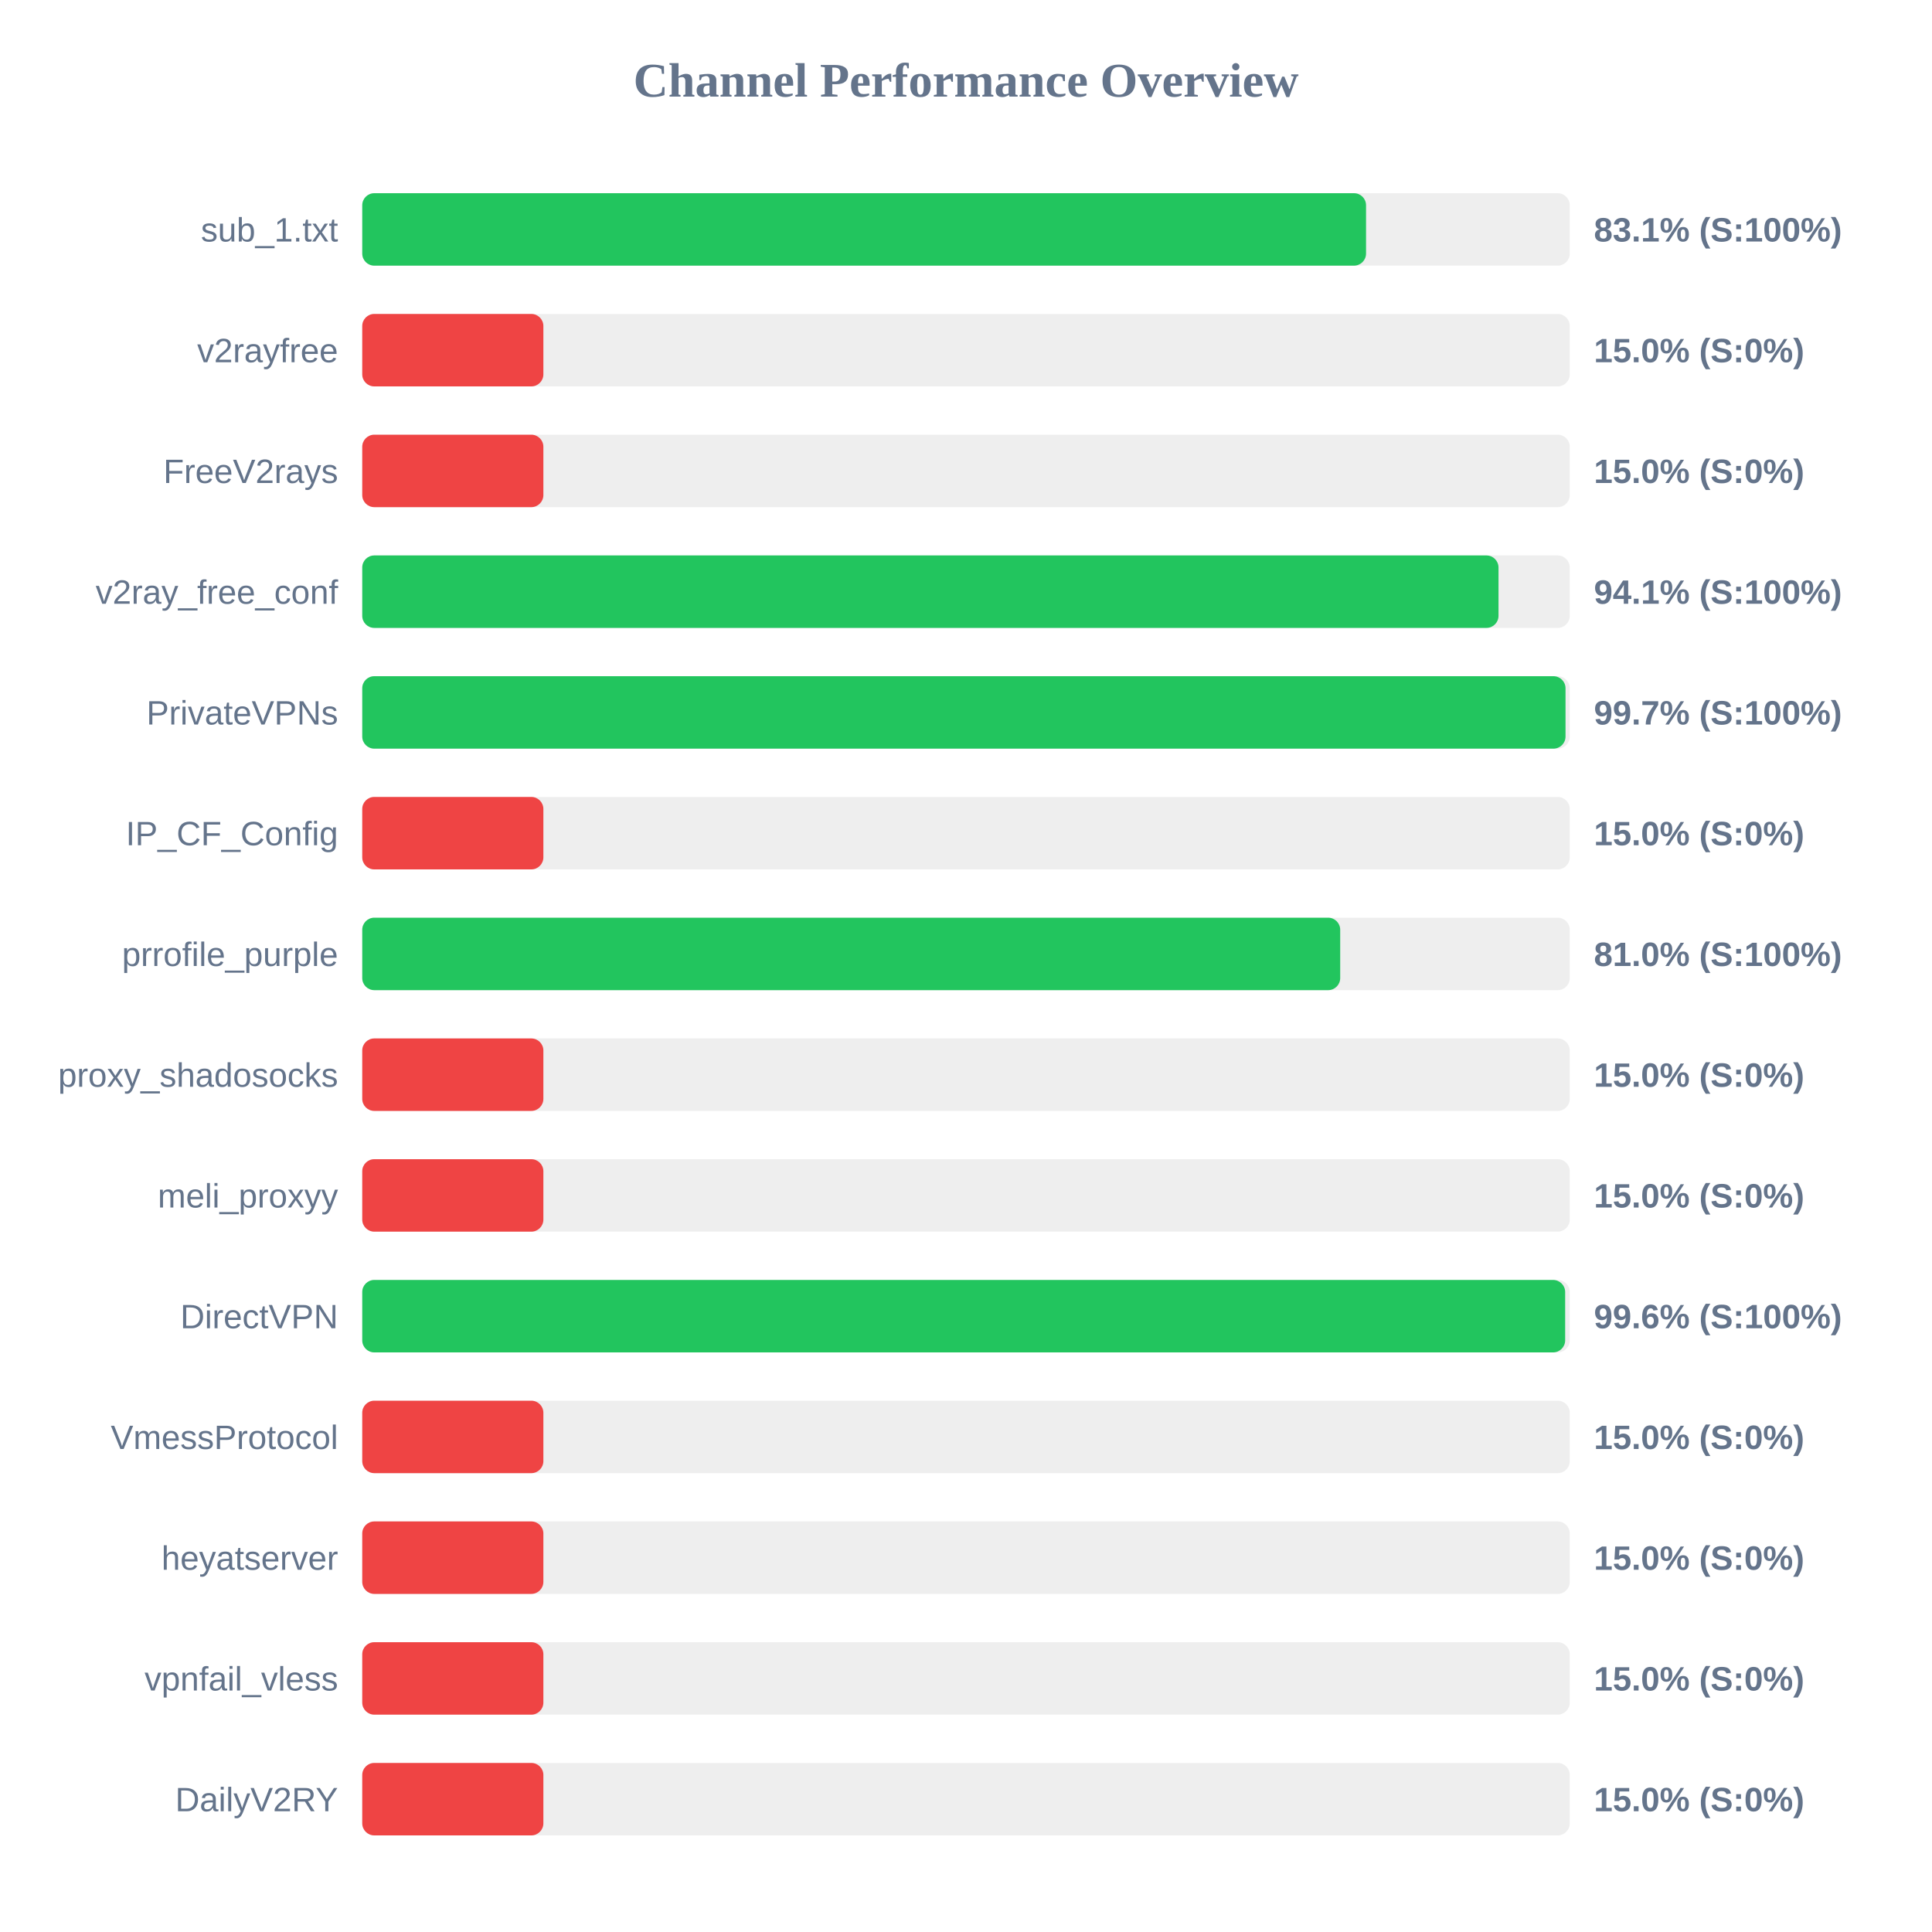
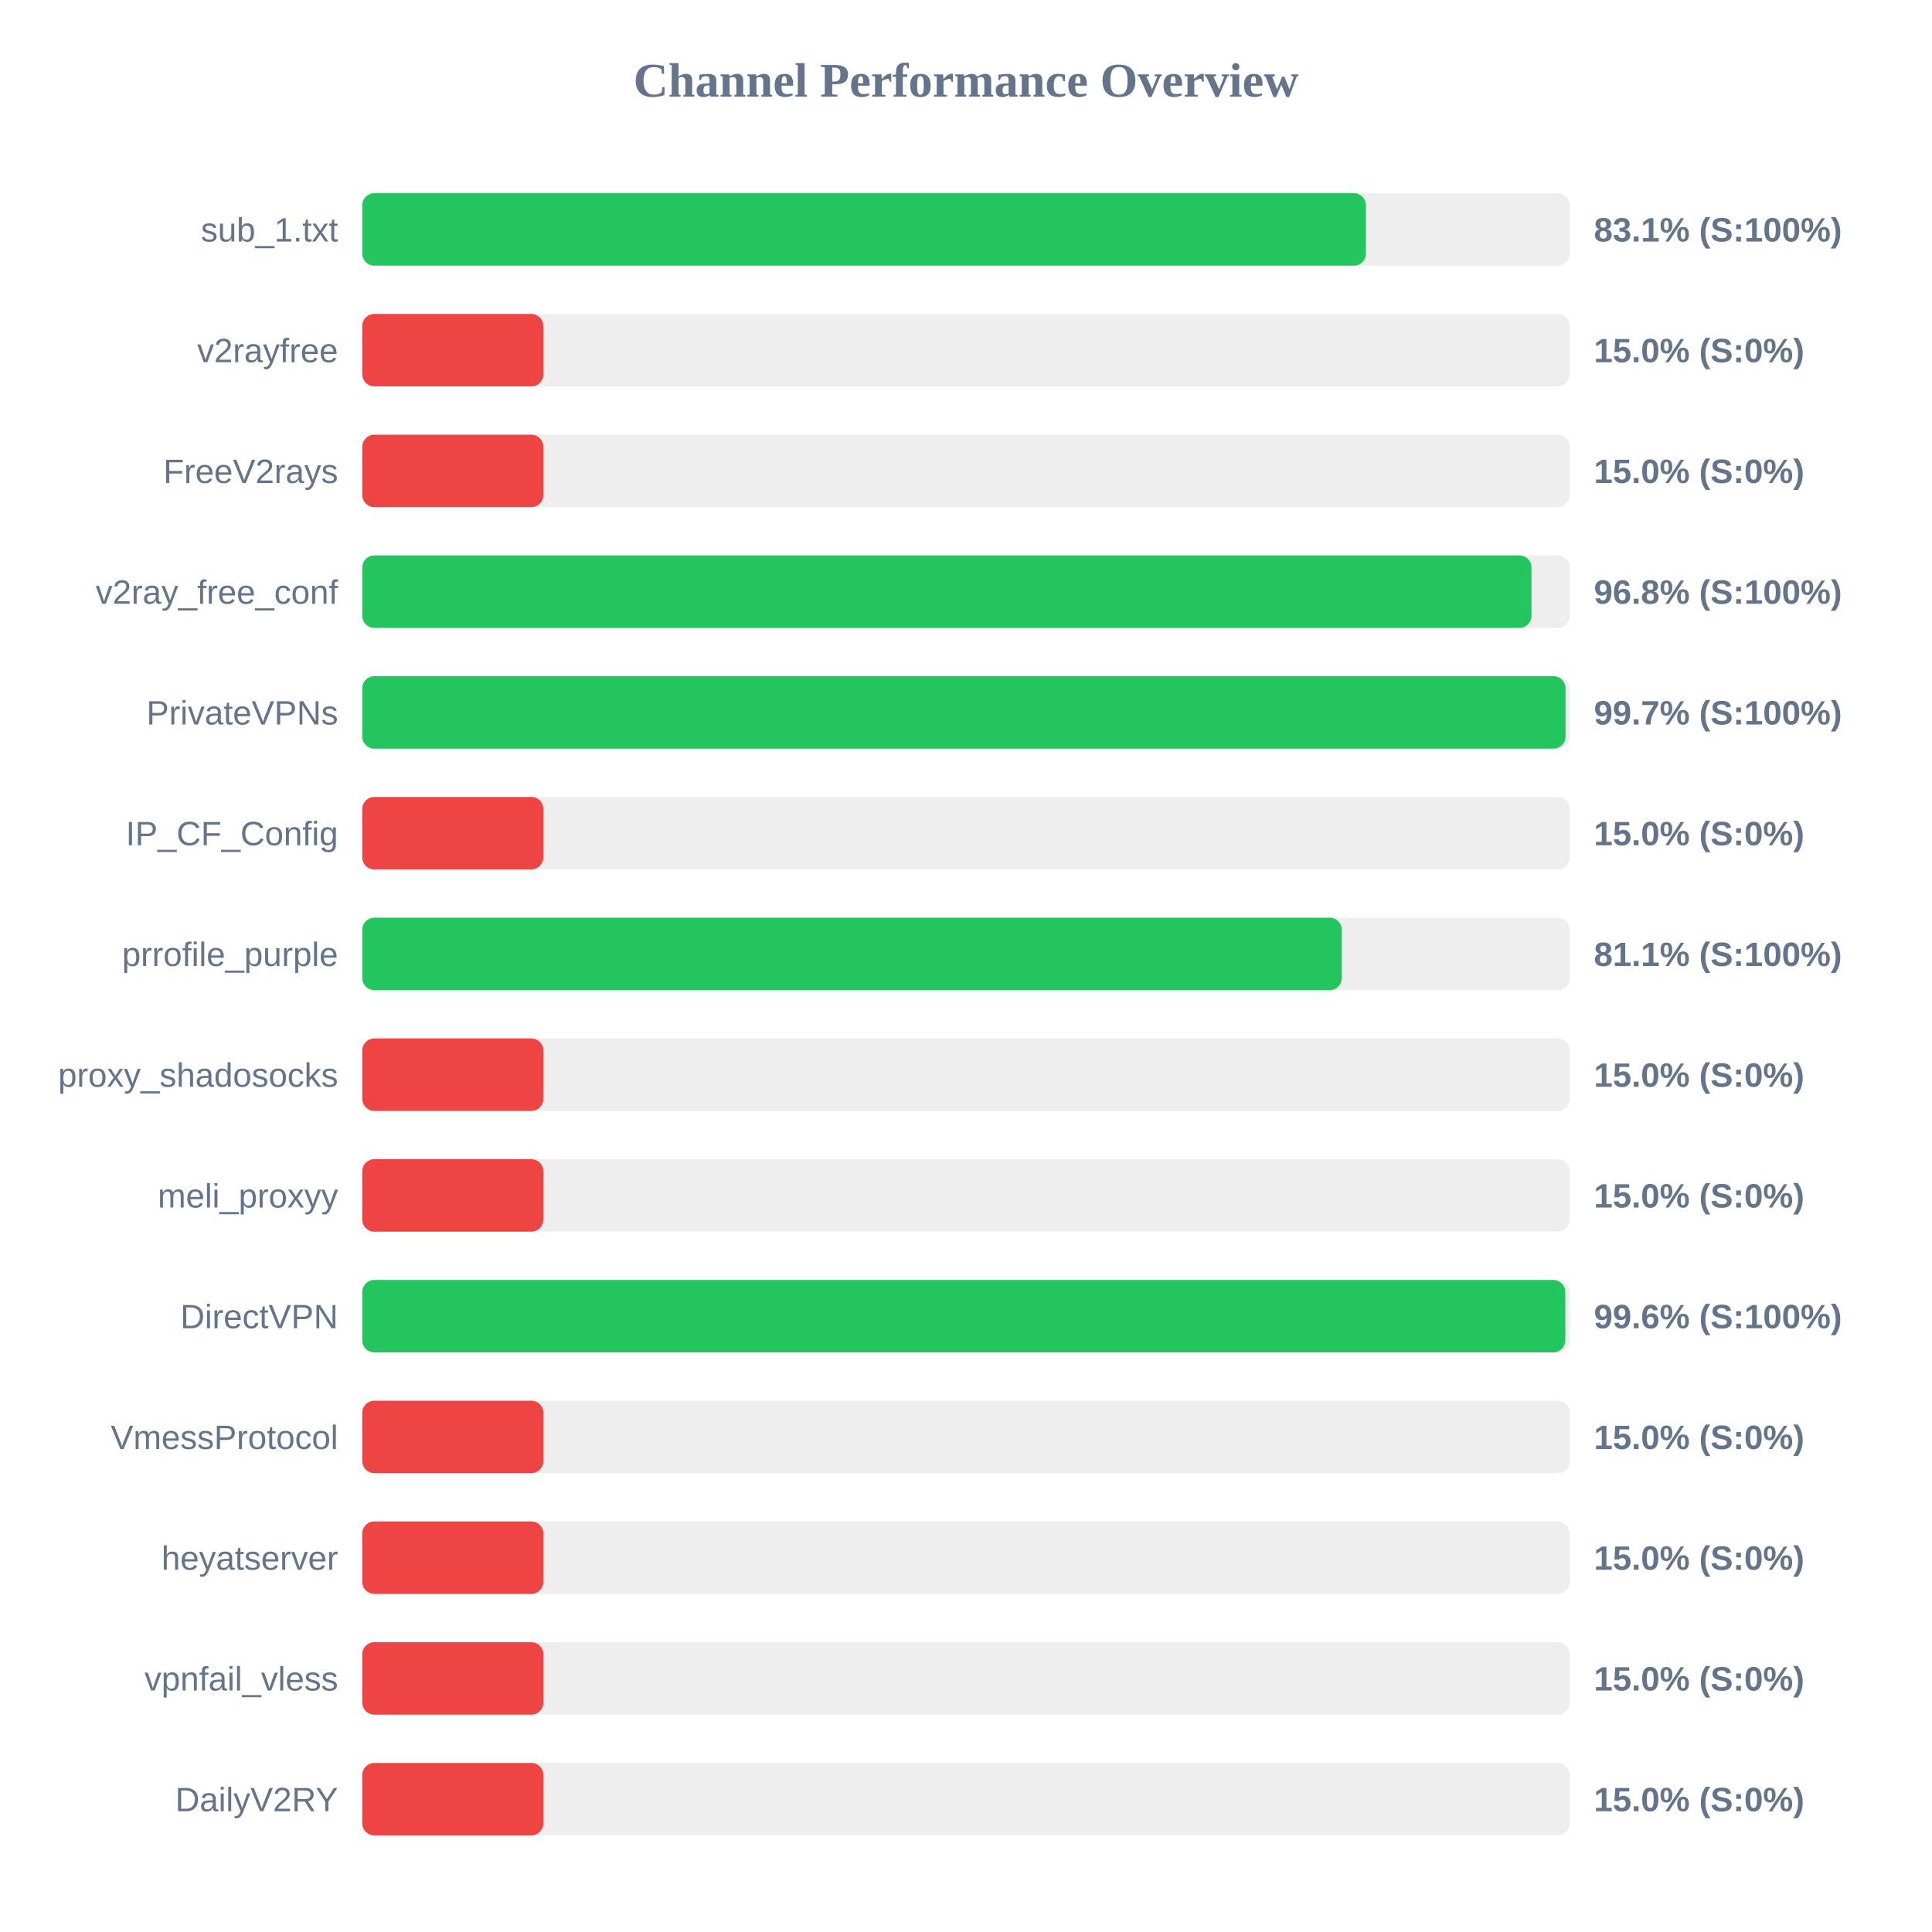
<svg xmlns="http://www.w3.org/2000/svg" width="800" height="800" version="1.1">
  <style>
        .row { font: 14px Arial; fill: #64748b; }
        .score { font: bold 14px Arial; fill: #64748b; }
    </style>
  <text x="400" y="40" text-anchor="middle" font-size="20px" font-weight="bold" fill="#64748b">Channel Performance Overview</text>
  <rect x="150" y="80" width="500" height="30" fill="#eee" rx="5" />
-   <rect x="150" y="80" width="415.65" height="30" fill="#22c55e" rx="5" />
+   <rect x="150" y="80" width="415.6" height="30" fill="#22c55e" rx="5" />
  <text x="140" y="100" text-anchor="end" class="row">sub_1.txt</text>
  <text x="660" y="100" text-anchor="start" class="score">83.1% (S:100%)</text>
  <rect x="150" y="130" width="500" height="30" fill="#eee" rx="5" />
  <rect x="150" y="130" width="75.0" height="30" fill="#ef4444" rx="5" />
  <text x="140" y="150" text-anchor="end" class="row">v2rayfree</text>
  <text x="660" y="150" text-anchor="start" class="score">15.0% (S:0%)</text>
  <rect x="150" y="180" width="500" height="30" fill="#eee" rx="5" />
  <rect x="150" y="180" width="75.0" height="30" fill="#ef4444" rx="5" />
  <text x="140" y="200" text-anchor="end" class="row">FreeV2rays</text>
  <text x="660" y="200" text-anchor="start" class="score">15.0% (S:0%)</text>
  <rect x="150" y="230" width="500" height="30" fill="#eee" rx="5" />
-   <rect x="150" y="230" width="470.5" height="30" fill="#22c55e" rx="5" />
+   <rect x="150" y="230" width="484.15" height="30" fill="#22c55e" rx="5" />
  <text x="140" y="250" text-anchor="end" class="row">v2ray_free_conf</text>
-   <text x="660" y="250" text-anchor="start" class="score">94.1% (S:100%)</text>
+   <text x="660" y="250" text-anchor="start" class="score">96.8% (S:100%)</text>
  <rect x="150" y="280" width="500" height="30" fill="#eee" rx="5" />
  <rect x="150" y="280" width="498.25" height="30" fill="#22c55e" rx="5" />
  <text x="140" y="300" text-anchor="end" class="row">PrivateVPNs</text>
  <text x="660" y="300" text-anchor="start" class="score">99.7% (S:100%)</text>
  <rect x="150" y="330" width="500" height="30" fill="#eee" rx="5" />
  <rect x="150" y="330" width="75.0" height="30" fill="#ef4444" rx="5" />
  <text x="140" y="350" text-anchor="end" class="row">IP_CF_Config</text>
  <text x="660" y="350" text-anchor="start" class="score">15.0% (S:0%)</text>
  <rect x="150" y="380" width="500" height="30" fill="#eee" rx="5" />
-   <rect x="150" y="380" width="404.95" height="30" fill="#22c55e" rx="5" />
+   <rect x="150" y="380" width="405.6" height="30" fill="#22c55e" rx="5" />
  <text x="140" y="400" text-anchor="end" class="row">prrofile_purple</text>
-   <text x="660" y="400" text-anchor="start" class="score">81.0% (S:100%)</text>
+   <text x="660" y="400" text-anchor="start" class="score">81.1% (S:100%)</text>
  <rect x="150" y="430" width="500" height="30" fill="#eee" rx="5" />
  <rect x="150" y="430" width="75.0" height="30" fill="#ef4444" rx="5" />
  <text x="140" y="450" text-anchor="end" class="row">proxy_shadosocks</text>
  <text x="660" y="450" text-anchor="start" class="score">15.0% (S:0%)</text>
  <rect x="150" y="480" width="500" height="30" fill="#eee" rx="5" />
  <rect x="150" y="480" width="75.0" height="30" fill="#ef4444" rx="5" />
  <text x="140" y="500" text-anchor="end" class="row">meli_proxyy</text>
  <text x="660" y="500" text-anchor="start" class="score">15.0% (S:0%)</text>
  <rect x="150" y="530" width="500" height="30" fill="#eee" rx="5" />
-   <rect x="150" y="530" width="498.1" height="30" fill="#22c55e" rx="5" />
+   <rect x="150" y="530" width="498.15" height="30" fill="#22c55e" rx="5" />
  <text x="140" y="550" text-anchor="end" class="row">DirectVPN</text>
  <text x="660" y="550" text-anchor="start" class="score">99.6% (S:100%)</text>
  <rect x="150" y="580" width="500" height="30" fill="#eee" rx="5" />
  <rect x="150" y="580" width="75.0" height="30" fill="#ef4444" rx="5" />
  <text x="140" y="600" text-anchor="end" class="row">VmessProtocol</text>
  <text x="660" y="600" text-anchor="start" class="score">15.0% (S:0%)</text>
  <rect x="150" y="630" width="500" height="30" fill="#eee" rx="5" />
  <rect x="150" y="630" width="75.0" height="30" fill="#ef4444" rx="5" />
  <text x="140" y="650" text-anchor="end" class="row">heyatserver</text>
  <text x="660" y="650" text-anchor="start" class="score">15.0% (S:0%)</text>
  <rect x="150" y="680" width="500" height="30" fill="#eee" rx="5" />
  <rect x="150" y="680" width="75.0" height="30" fill="#ef4444" rx="5" />
  <text x="140" y="700" text-anchor="end" class="row">vpnfail_vless</text>
  <text x="660" y="700" text-anchor="start" class="score">15.0% (S:0%)</text>
  <rect x="150" y="730" width="500" height="30" fill="#eee" rx="5" />
  <rect x="150" y="730" width="75.0" height="30" fill="#ef4444" rx="5" />
  <text x="140" y="750" text-anchor="end" class="row">DailyV2RY</text>
  <text x="660" y="750" text-anchor="start" class="score">15.0% (S:0%)</text>
</svg>
